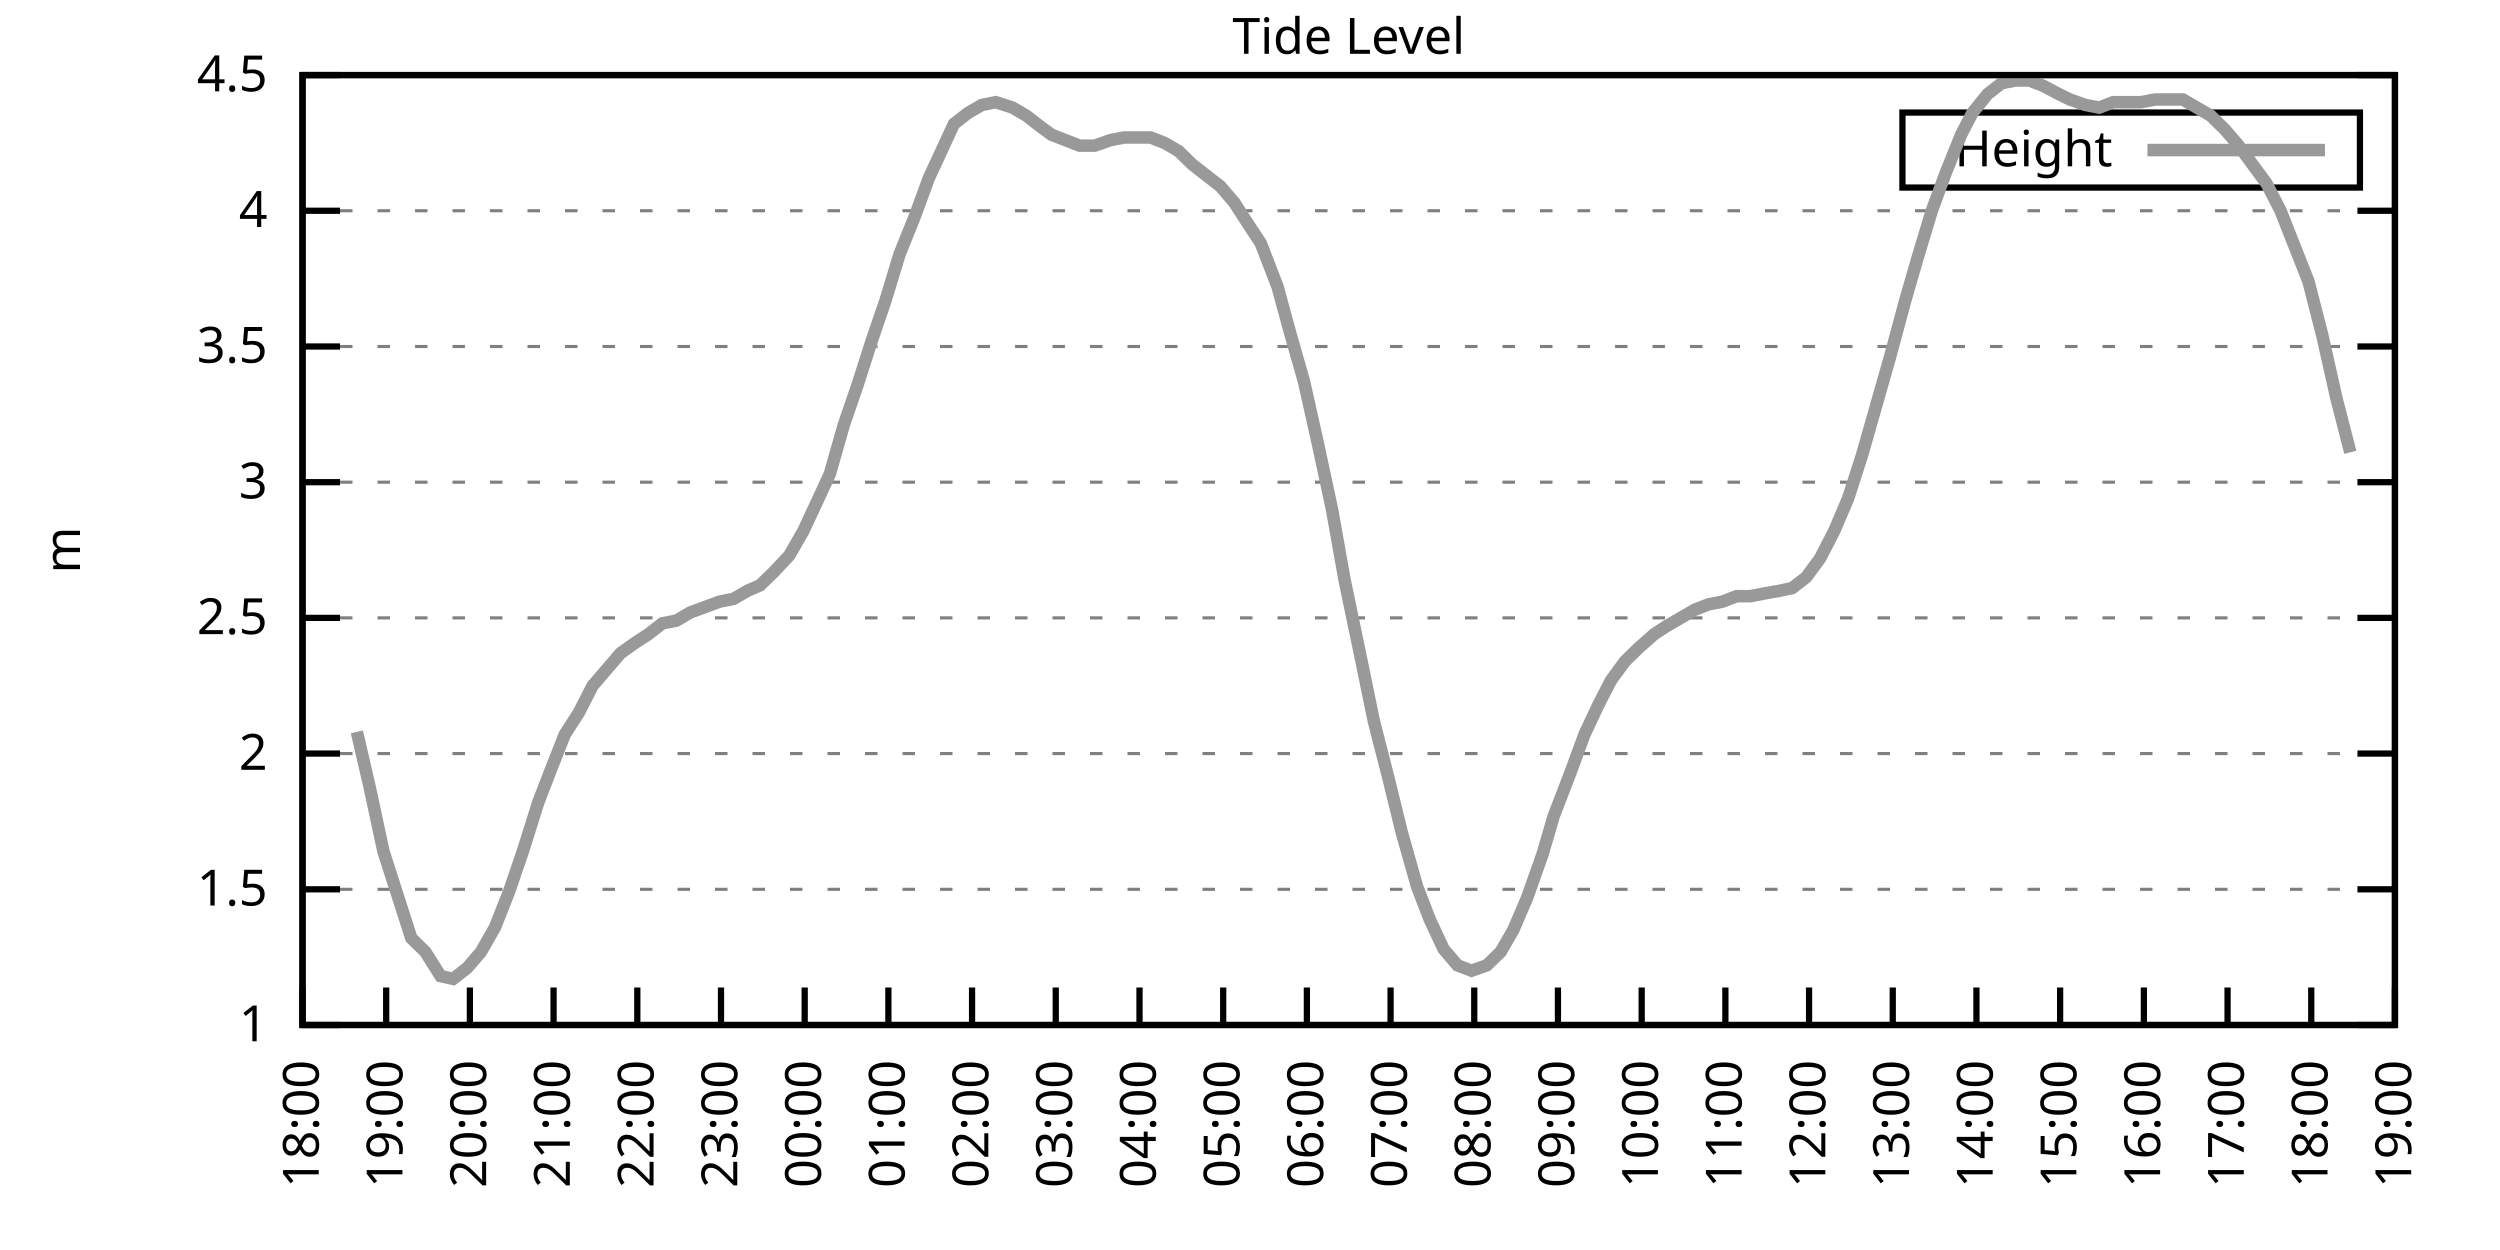
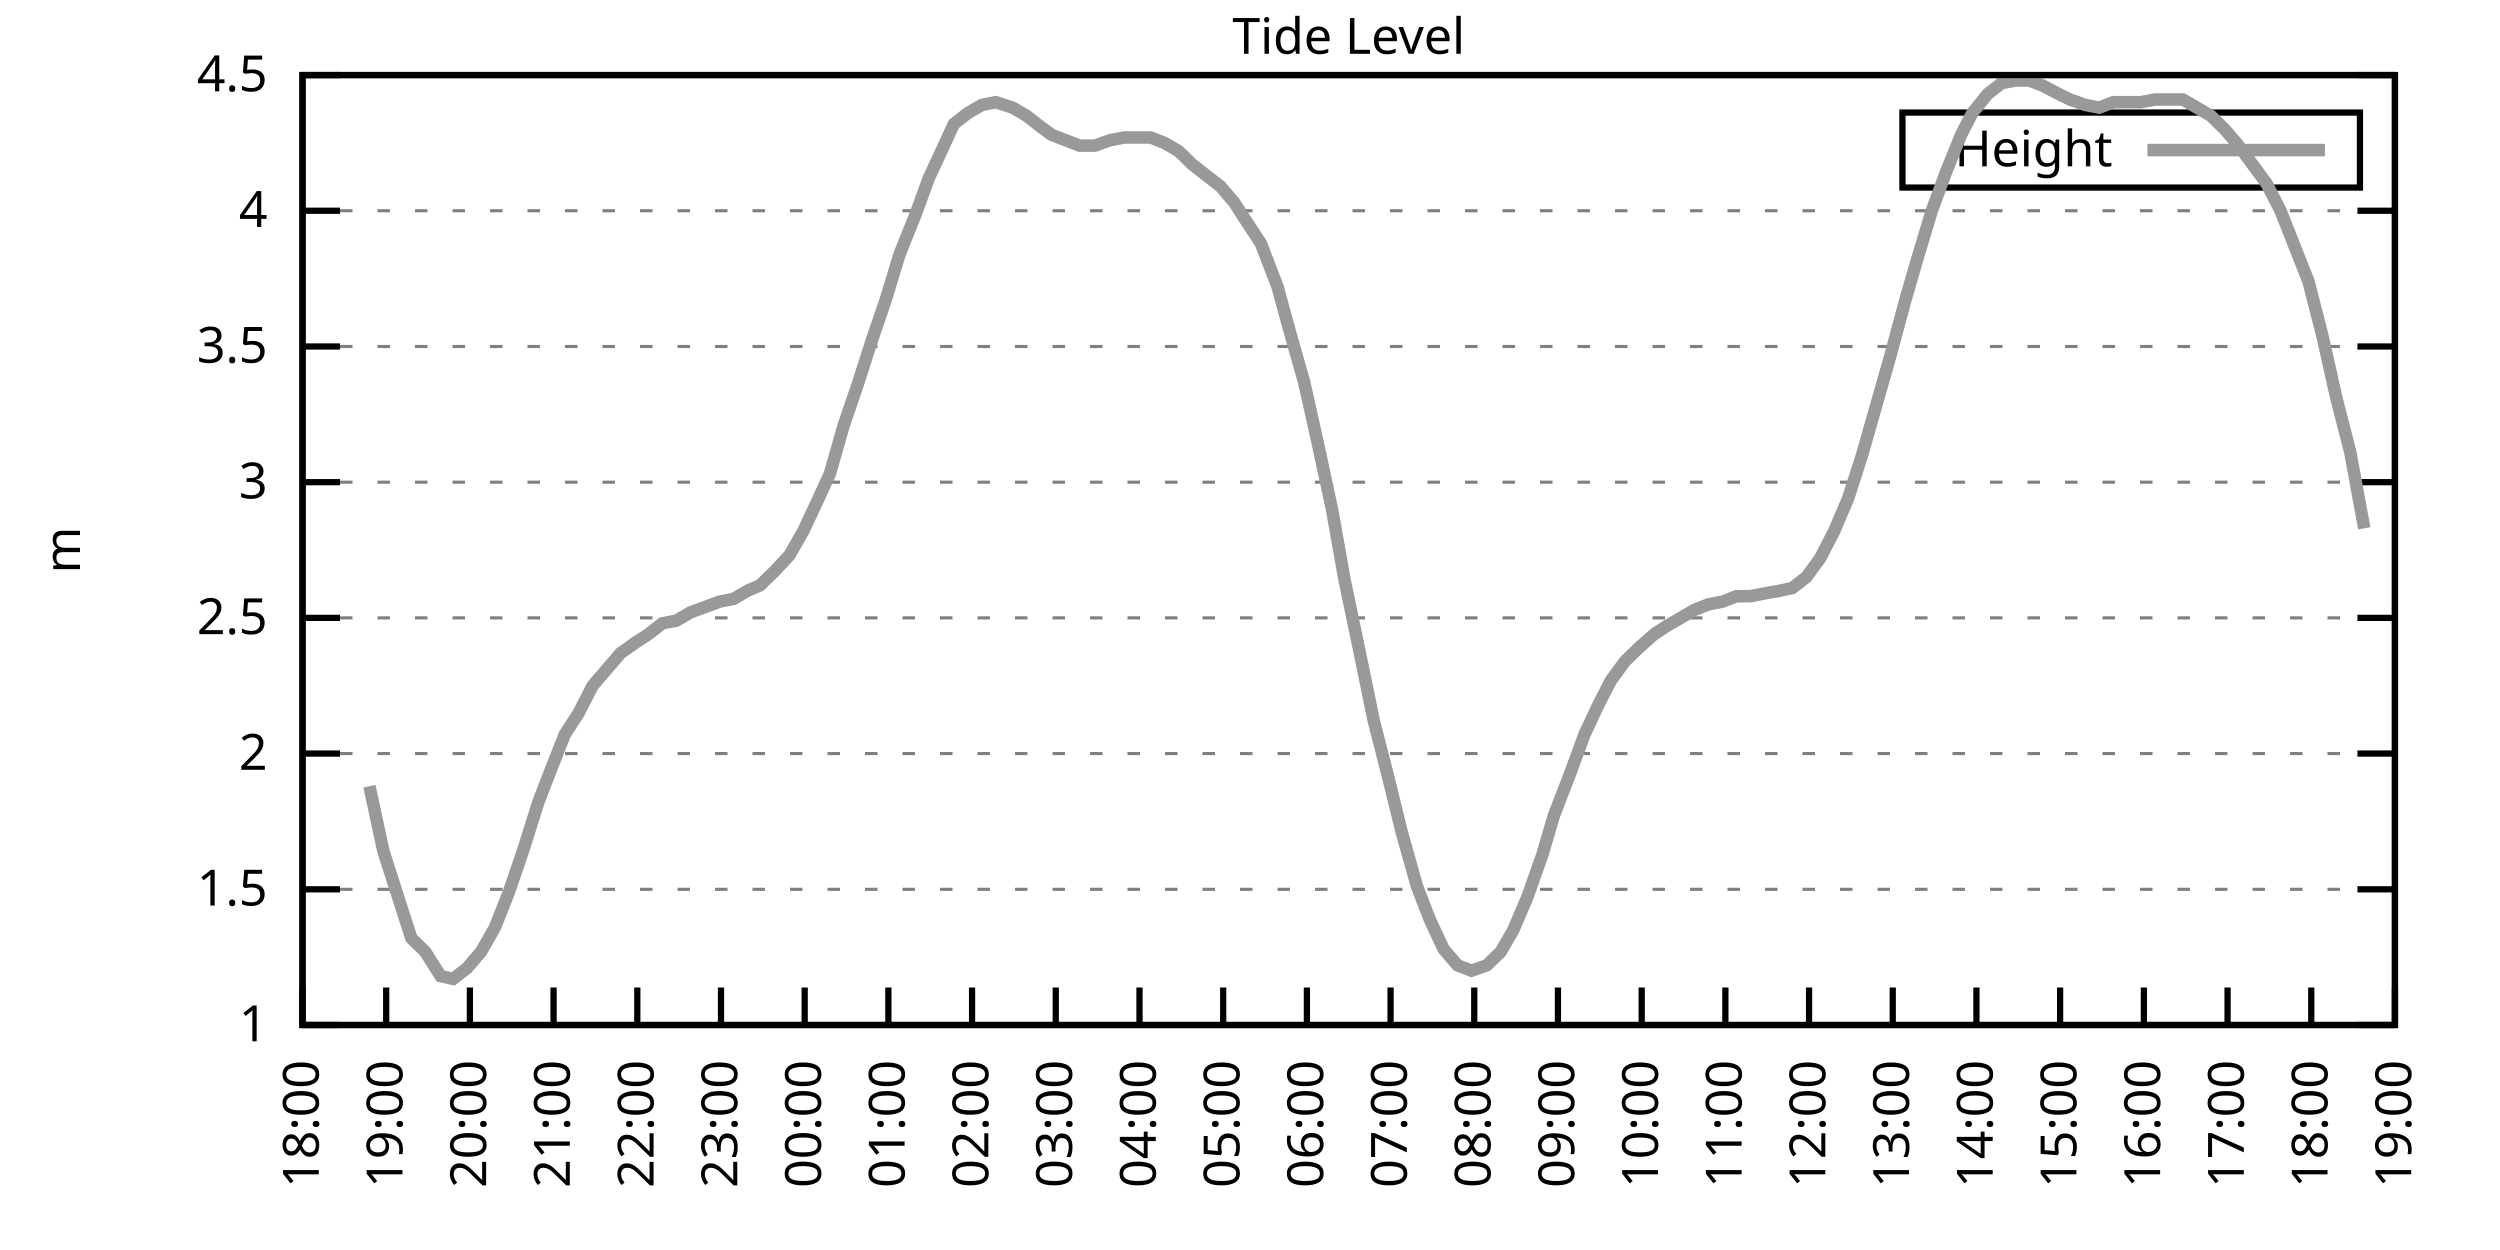
<svg xmlns="http://www.w3.org/2000/svg" xmlns:xlink="http://www.w3.org/1999/xlink" width="400" height="200" viewBox="0 0 400 200">
  <g id="gnuplot_canvas">
    <rect x="0" y="0" width="400" height="200" fill="none" />
    <defs>
      <circle id="gpDot" r="0.5" stroke-width="0.5" stroke="currentColor" />
      <path id="gpPt0" stroke-width="0.333" stroke="currentColor" d="M-1,0 h2 M0,-1 v2" />
      <path id="gpPt1" stroke-width="0.333" stroke="currentColor" d="M-1,-1 L1,1 M1,-1 L-1,1" />
      <path id="gpPt2" stroke-width="0.333" stroke="currentColor" d="M-1,0 L1,0 M0,-1 L0,1 M-1,-1 L1,1 M-1,1 L1,-1" />
      <rect id="gpPt3" stroke-width="0.333" stroke="currentColor" x="-1" y="-1" width="2" height="2" />
      <rect id="gpPt4" stroke-width="0.333" stroke="currentColor" fill="currentColor" x="-1" y="-1" width="2" height="2" />
      <circle id="gpPt5" stroke-width="0.333" stroke="currentColor" cx="0" cy="0" r="1" />
      <use xlink:href="#gpPt5" id="gpPt6" fill="currentColor" stroke="none" />
      <path id="gpPt7" stroke-width="0.333" stroke="currentColor" d="M0,-1.33 L-1.33,0.67 L1.33,0.67 z" />
      <use xlink:href="#gpPt7" id="gpPt8" fill="currentColor" stroke="none" />
      <use xlink:href="#gpPt7" id="gpPt9" stroke="currentColor" transform="rotate(180)" />
      <use xlink:href="#gpPt9" id="gpPt10" fill="currentColor" stroke="none" />
      <use xlink:href="#gpPt3" id="gpPt11" stroke="currentColor" transform="rotate(45)" />
      <use xlink:href="#gpPt11" id="gpPt12" fill="currentColor" stroke="none" />
      <path id="gpPt13" stroke-width="0.333" stroke="currentColor" d="M0,1.330 L1.265,0.411 L0.782,-1.067 L-0.782,-1.076 L-1.265,0.411 z" />
      <use xlink:href="#gpPt13" id="gpPt14" fill="currentColor" stroke="none" />
      <filter id="textbox" filterUnits="objectBoundingBox" x="0" y="0" height="1" width="1">
        <feFlood flood-color="white" flood-opacity="1" result="bgnd" />
        <feComposite in="SourceGraphic" in2="bgnd" operator="atop" />
      </filter>
      <filter id="greybox" filterUnits="objectBoundingBox" x="0" y="0" height="1" width="1">
        <feFlood flood-color="lightgrey" flood-opacity="1" result="grey" />
        <feComposite in="SourceGraphic" in2="grey" operator="atop" />
      </filter>
    </defs>
    <g fill="none" color="white" stroke="currentColor" stroke-width="1.00" stroke-linecap="butt" stroke-linejoin="miter">
</g>
    <g fill="none" color="black" stroke="currentColor" stroke-width="1.00" stroke-linecap="butt" stroke-linejoin="miter">
      <g stroke="none" shape-rendering="crispEdges">
        <polygon fill="rgb(255, 255, 255)" points="48.40,164.00 383.18,164.00 383.18,12.02 48.40,12.02 " />
      </g>
    </g>
    <g fill="none" color="black" stroke="currentColor" stroke-width="1.00" stroke-linecap="butt" stroke-linejoin="miter">
</g>
    <g fill="none" color="black" stroke="black" stroke-width="0.50" stroke-linecap="butt" stroke-linejoin="miter">
</g>
    <g fill="none" color="gray" stroke="currentColor" stroke-width="0.50" stroke-linecap="butt" stroke-linejoin="miter">
      <path stroke="gray" stroke-dasharray="2,4" class="gridline" d="M48.40,164.00 L383.19,164.00  " />
    </g>
    <g fill="none" color="gray" stroke="gray" stroke-width="1.00" stroke-linecap="butt" stroke-linejoin="miter">
</g>
    <g fill="none" color="black" stroke="currentColor" stroke-width="1.00" stroke-linecap="butt" stroke-linejoin="miter">
      <path stroke="black" d="M48.40,164.00 L54.40,164.00 M383.19,164.00 L377.19,164.00  " />
      <g transform="translate(42.80,166.60)" stroke="none" fill="black" font-family="Sans" font-size="8.00" text-anchor="end">
        <text>
          <tspan font-family="Sans"> 1</tspan>
        </text>
      </g>
    </g>
    <g fill="none" color="black" stroke="currentColor" stroke-width="1.00" stroke-linecap="butt" stroke-linejoin="miter">
</g>
    <g fill="none" color="black" stroke="black" stroke-width="0.50" stroke-linecap="butt" stroke-linejoin="miter">
</g>
    <g fill="none" color="gray" stroke="currentColor" stroke-width="0.50" stroke-linecap="butt" stroke-linejoin="miter">
      <path stroke="gray" stroke-dasharray="2,4" class="gridline" d="M48.40,142.29 L383.19,142.29  " />
    </g>
    <g fill="none" color="gray" stroke="gray" stroke-width="1.00" stroke-linecap="butt" stroke-linejoin="miter">
</g>
    <g fill="none" color="black" stroke="currentColor" stroke-width="1.00" stroke-linecap="butt" stroke-linejoin="miter">
      <path stroke="black" d="M48.40,142.29 L54.40,142.29 M383.19,142.29 L377.19,142.29  " />
      <g transform="translate(42.80,144.89)" stroke="none" fill="black" font-family="Sans" font-size="8.00" text-anchor="end">
        <text>
          <tspan font-family="Sans"> 1.5</tspan>
        </text>
      </g>
    </g>
    <g fill="none" color="black" stroke="currentColor" stroke-width="1.00" stroke-linecap="butt" stroke-linejoin="miter">
</g>
    <g fill="none" color="black" stroke="black" stroke-width="0.50" stroke-linecap="butt" stroke-linejoin="miter">
</g>
    <g fill="none" color="gray" stroke="currentColor" stroke-width="0.50" stroke-linecap="butt" stroke-linejoin="miter">
      <path stroke="gray" stroke-dasharray="2,4" class="gridline" d="M48.40,120.57 L383.19,120.57  " />
    </g>
    <g fill="none" color="gray" stroke="gray" stroke-width="1.00" stroke-linecap="butt" stroke-linejoin="miter">
</g>
    <g fill="none" color="black" stroke="currentColor" stroke-width="1.00" stroke-linecap="butt" stroke-linejoin="miter">
      <path stroke="black" d="M48.40,120.57 L54.40,120.57 M383.19,120.57 L377.19,120.57  " />
      <g transform="translate(42.80,123.17)" stroke="none" fill="black" font-family="Sans" font-size="8.00" text-anchor="end">
        <text>
          <tspan font-family="Sans"> 2</tspan>
        </text>
      </g>
    </g>
    <g fill="none" color="black" stroke="currentColor" stroke-width="1.00" stroke-linecap="butt" stroke-linejoin="miter">
</g>
    <g fill="none" color="black" stroke="black" stroke-width="0.50" stroke-linecap="butt" stroke-linejoin="miter">
</g>
    <g fill="none" color="gray" stroke="currentColor" stroke-width="0.50" stroke-linecap="butt" stroke-linejoin="miter">
      <path stroke="gray" stroke-dasharray="2,4" class="gridline" d="M48.40,98.86 L383.19,98.86  " />
    </g>
    <g fill="none" color="gray" stroke="gray" stroke-width="1.00" stroke-linecap="butt" stroke-linejoin="miter">
</g>
    <g fill="none" color="black" stroke="currentColor" stroke-width="1.00" stroke-linecap="butt" stroke-linejoin="miter">
      <path stroke="black" d="M48.40,98.86 L54.40,98.86 M383.19,98.86 L377.19,98.86  " />
      <g transform="translate(42.80,101.46)" stroke="none" fill="black" font-family="Sans" font-size="8.00" text-anchor="end">
        <text>
          <tspan font-family="Sans"> 2.5</tspan>
        </text>
      </g>
    </g>
    <g fill="none" color="black" stroke="currentColor" stroke-width="1.00" stroke-linecap="butt" stroke-linejoin="miter">
</g>
    <g fill="none" color="black" stroke="black" stroke-width="0.50" stroke-linecap="butt" stroke-linejoin="miter">
</g>
    <g fill="none" color="gray" stroke="currentColor" stroke-width="0.50" stroke-linecap="butt" stroke-linejoin="miter">
      <path stroke="gray" stroke-dasharray="2,4" class="gridline" d="M48.40,77.15 L383.19,77.15  " />
    </g>
    <g fill="none" color="gray" stroke="gray" stroke-width="1.00" stroke-linecap="butt" stroke-linejoin="miter">
</g>
    <g fill="none" color="black" stroke="currentColor" stroke-width="1.00" stroke-linecap="butt" stroke-linejoin="miter">
      <path stroke="black" d="M48.40,77.15 L54.40,77.15 M383.19,77.15 L377.19,77.15  " />
      <g transform="translate(42.80,79.75)" stroke="none" fill="black" font-family="Sans" font-size="8.00" text-anchor="end">
        <text>
          <tspan font-family="Sans"> 3</tspan>
        </text>
      </g>
    </g>
    <g fill="none" color="black" stroke="currentColor" stroke-width="1.00" stroke-linecap="butt" stroke-linejoin="miter">
</g>
    <g fill="none" color="black" stroke="black" stroke-width="0.50" stroke-linecap="butt" stroke-linejoin="miter">
</g>
    <g fill="none" color="gray" stroke="currentColor" stroke-width="0.50" stroke-linecap="butt" stroke-linejoin="miter">
      <path stroke="gray" stroke-dasharray="2,4" class="gridline" d="M48.40,55.44 L383.19,55.44  " />
    </g>
    <g fill="none" color="gray" stroke="gray" stroke-width="1.00" stroke-linecap="butt" stroke-linejoin="miter">
</g>
    <g fill="none" color="black" stroke="currentColor" stroke-width="1.00" stroke-linecap="butt" stroke-linejoin="miter">
      <path stroke="black" d="M48.40,55.44 L54.40,55.44 M383.19,55.44 L377.19,55.44  " />
      <g transform="translate(42.80,58.04)" stroke="none" fill="black" font-family="Sans" font-size="8.00" text-anchor="end">
        <text>
          <tspan font-family="Sans"> 3.5</tspan>
        </text>
      </g>
    </g>
    <g fill="none" color="black" stroke="currentColor" stroke-width="1.00" stroke-linecap="butt" stroke-linejoin="miter">
</g>
    <g fill="none" color="black" stroke="black" stroke-width="0.50" stroke-linecap="butt" stroke-linejoin="miter">
</g>
    <g fill="none" color="gray" stroke="currentColor" stroke-width="0.50" stroke-linecap="butt" stroke-linejoin="miter">
      <path stroke="gray" stroke-dasharray="2,4" class="gridline" d="M48.40,33.72 L383.19,33.72  " />
    </g>
    <g fill="none" color="gray" stroke="gray" stroke-width="1.00" stroke-linecap="butt" stroke-linejoin="miter">
</g>
    <g fill="none" color="black" stroke="currentColor" stroke-width="1.00" stroke-linecap="butt" stroke-linejoin="miter">
      <path stroke="black" d="M48.40,33.72 L54.40,33.72 M383.19,33.72 L377.19,33.72  " />
      <g transform="translate(42.80,36.32)" stroke="none" fill="black" font-family="Sans" font-size="8.00" text-anchor="end">
        <text>
          <tspan font-family="Sans"> 4</tspan>
        </text>
      </g>
    </g>
    <g fill="none" color="black" stroke="currentColor" stroke-width="1.00" stroke-linecap="butt" stroke-linejoin="miter">
</g>
    <g fill="none" color="black" stroke="black" stroke-width="0.50" stroke-linecap="butt" stroke-linejoin="miter">
</g>
    <g fill="none" color="gray" stroke="currentColor" stroke-width="0.50" stroke-linecap="butt" stroke-linejoin="miter">
      <path stroke="gray" stroke-dasharray="2,4" class="gridline" d="M48.40,12.01 L383.19,12.01  " />
    </g>
    <g fill="none" color="gray" stroke="gray" stroke-width="1.00" stroke-linecap="butt" stroke-linejoin="miter">
</g>
    <g fill="none" color="black" stroke="currentColor" stroke-width="1.00" stroke-linecap="butt" stroke-linejoin="miter">
      <path stroke="black" d="M48.40,12.01 L54.40,12.01 M383.19,12.01 L377.19,12.01  " />
      <g transform="translate(42.80,14.61)" stroke="none" fill="black" font-family="Sans" font-size="8.00" text-anchor="end">
        <text>
          <tspan font-family="Sans"> 4.5</tspan>
        </text>
      </g>
    </g>
    <g fill="none" color="black" stroke="currentColor" stroke-width="1.00" stroke-linecap="butt" stroke-linejoin="miter">
      <path stroke="black" d="M48.40,164.00 L48.40,158.00  " />
      <g transform="translate(51.00,169.60) rotate(270.00)" stroke="none" fill="black" font-family="Sans" font-size="8.00" text-anchor="end">
        <text>
          <tspan font-family="Sans">18:00</tspan>
        </text>
      </g>
    </g>
    <g fill="none" color="black" stroke="currentColor" stroke-width="1.00" stroke-linecap="butt" stroke-linejoin="miter">
      <path stroke="black" d="M61.79,164.00 L61.79,158.00  " />
      <g transform="translate(64.39,169.60) rotate(270.00)" stroke="none" fill="black" font-family="Sans" font-size="8.00" text-anchor="end">
        <text>
          <tspan font-family="Sans">19:00</tspan>
        </text>
      </g>
    </g>
    <g fill="none" color="black" stroke="currentColor" stroke-width="1.00" stroke-linecap="butt" stroke-linejoin="miter">
      <path stroke="black" d="M75.18,164.00 L75.18,158.00  " />
      <g transform="translate(77.78,169.60) rotate(270.00)" stroke="none" fill="black" font-family="Sans" font-size="8.00" text-anchor="end">
        <text>
          <tspan font-family="Sans">20:00</tspan>
        </text>
      </g>
    </g>
    <g fill="none" color="black" stroke="currentColor" stroke-width="1.00" stroke-linecap="butt" stroke-linejoin="miter">
      <path stroke="black" d="M88.57,164.00 L88.57,158.00  " />
      <g transform="translate(91.17,169.60) rotate(270.00)" stroke="none" fill="black" font-family="Sans" font-size="8.00" text-anchor="end">
        <text>
          <tspan font-family="Sans">21:00</tspan>
        </text>
      </g>
    </g>
    <g fill="none" color="black" stroke="currentColor" stroke-width="1.00" stroke-linecap="butt" stroke-linejoin="miter">
      <path stroke="black" d="M101.97,164.00 L101.97,158.00  " />
      <g transform="translate(104.57,169.60) rotate(270.00)" stroke="none" fill="black" font-family="Sans" font-size="8.00" text-anchor="end">
        <text>
          <tspan font-family="Sans">22:00</tspan>
        </text>
      </g>
    </g>
    <g fill="none" color="black" stroke="currentColor" stroke-width="1.00" stroke-linecap="butt" stroke-linejoin="miter">
      <path stroke="black" d="M115.36,164.00 L115.36,158.00  " />
      <g transform="translate(117.96,169.60) rotate(270.00)" stroke="none" fill="black" font-family="Sans" font-size="8.00" text-anchor="end">
        <text>
          <tspan font-family="Sans">23:00</tspan>
        </text>
      </g>
    </g>
    <g fill="none" color="black" stroke="currentColor" stroke-width="1.00" stroke-linecap="butt" stroke-linejoin="miter">
      <path stroke="black" d="M128.75,164.00 L128.75,158.00  " />
      <g transform="translate(131.35,169.60) rotate(270.00)" stroke="none" fill="black" font-family="Sans" font-size="8.00" text-anchor="end">
        <text>
          <tspan font-family="Sans">00:00</tspan>
        </text>
      </g>
    </g>
    <g fill="none" color="black" stroke="currentColor" stroke-width="1.00" stroke-linecap="butt" stroke-linejoin="miter">
      <path stroke="black" d="M142.14,164.00 L142.14,158.00  " />
      <g transform="translate(144.74,169.60) rotate(270.00)" stroke="none" fill="black" font-family="Sans" font-size="8.00" text-anchor="end">
        <text>
          <tspan font-family="Sans">01:00</tspan>
        </text>
      </g>
    </g>
    <g fill="none" color="black" stroke="currentColor" stroke-width="1.00" stroke-linecap="butt" stroke-linejoin="miter">
      <path stroke="black" d="M155.53,164.00 L155.53,158.00  " />
      <g transform="translate(158.13,169.60) rotate(270.00)" stroke="none" fill="black" font-family="Sans" font-size="8.00" text-anchor="end">
        <text>
          <tspan font-family="Sans">02:00</tspan>
        </text>
      </g>
    </g>
    <g fill="none" color="black" stroke="currentColor" stroke-width="1.00" stroke-linecap="butt" stroke-linejoin="miter">
      <path stroke="black" d="M168.92,164.00 L168.92,158.00  " />
      <g transform="translate(171.52,169.60) rotate(270.00)" stroke="none" fill="black" font-family="Sans" font-size="8.00" text-anchor="end">
        <text>
          <tspan font-family="Sans">03:00</tspan>
        </text>
      </g>
    </g>
    <g fill="none" color="black" stroke="currentColor" stroke-width="1.00" stroke-linecap="butt" stroke-linejoin="miter">
      <path stroke="black" d="M182.32,164.00 L182.32,158.00  " />
      <g transform="translate(184.92,169.60) rotate(270.00)" stroke="none" fill="black" font-family="Sans" font-size="8.00" text-anchor="end">
        <text>
          <tspan font-family="Sans">04:00</tspan>
        </text>
      </g>
    </g>
    <g fill="none" color="black" stroke="currentColor" stroke-width="1.00" stroke-linecap="butt" stroke-linejoin="miter">
      <path stroke="black" d="M195.71,164.00 L195.71,158.00  " />
      <g transform="translate(198.31,169.60) rotate(270.00)" stroke="none" fill="black" font-family="Sans" font-size="8.00" text-anchor="end">
        <text>
          <tspan font-family="Sans">05:00</tspan>
        </text>
      </g>
    </g>
    <g fill="none" color="black" stroke="currentColor" stroke-width="1.00" stroke-linecap="butt" stroke-linejoin="miter">
      <path stroke="black" d="M209.10,164.00 L209.10,158.00  " />
      <g transform="translate(211.70,169.60) rotate(270.00)" stroke="none" fill="black" font-family="Sans" font-size="8.00" text-anchor="end">
        <text>
          <tspan font-family="Sans">06:00</tspan>
        </text>
      </g>
    </g>
    <g fill="none" color="black" stroke="currentColor" stroke-width="1.00" stroke-linecap="butt" stroke-linejoin="miter">
      <path stroke="black" d="M222.49,164.00 L222.49,158.00  " />
      <g transform="translate(225.09,169.60) rotate(270.00)" stroke="none" fill="black" font-family="Sans" font-size="8.00" text-anchor="end">
        <text>
          <tspan font-family="Sans">07:00</tspan>
        </text>
      </g>
    </g>
    <g fill="none" color="black" stroke="currentColor" stroke-width="1.00" stroke-linecap="butt" stroke-linejoin="miter">
      <path stroke="black" d="M235.88,164.00 L235.88,158.00  " />
      <g transform="translate(238.48,169.60) rotate(270.00)" stroke="none" fill="black" font-family="Sans" font-size="8.00" text-anchor="end">
        <text>
          <tspan font-family="Sans">08:00</tspan>
        </text>
      </g>
    </g>
    <g fill="none" color="black" stroke="currentColor" stroke-width="1.00" stroke-linecap="butt" stroke-linejoin="miter">
      <path stroke="black" d="M249.27,164.00 L249.27,158.00  " />
      <g transform="translate(251.87,169.60) rotate(270.00)" stroke="none" fill="black" font-family="Sans" font-size="8.00" text-anchor="end">
        <text>
          <tspan font-family="Sans">09:00</tspan>
        </text>
      </g>
    </g>
    <g fill="none" color="black" stroke="currentColor" stroke-width="1.00" stroke-linecap="butt" stroke-linejoin="miter">
      <path stroke="black" d="M262.67,164.00 L262.67,158.00  " />
      <g transform="translate(265.27,169.60) rotate(270.00)" stroke="none" fill="black" font-family="Sans" font-size="8.00" text-anchor="end">
        <text>
          <tspan font-family="Sans">10:00</tspan>
        </text>
      </g>
    </g>
    <g fill="none" color="black" stroke="currentColor" stroke-width="1.00" stroke-linecap="butt" stroke-linejoin="miter">
      <path stroke="black" d="M276.06,164.00 L276.06,158.00  " />
      <g transform="translate(278.66,169.60) rotate(270.00)" stroke="none" fill="black" font-family="Sans" font-size="8.00" text-anchor="end">
        <text>
          <tspan font-family="Sans">11:00</tspan>
        </text>
      </g>
    </g>
    <g fill="none" color="black" stroke="currentColor" stroke-width="1.00" stroke-linecap="butt" stroke-linejoin="miter">
      <path stroke="black" d="M289.45,164.00 L289.45,158.00  " />
      <g transform="translate(292.05,169.60) rotate(270.00)" stroke="none" fill="black" font-family="Sans" font-size="8.00" text-anchor="end">
        <text>
          <tspan font-family="Sans">12:00</tspan>
        </text>
      </g>
    </g>
    <g fill="none" color="black" stroke="currentColor" stroke-width="1.00" stroke-linecap="butt" stroke-linejoin="miter">
      <path stroke="black" d="M302.84,164.00 L302.84,158.00  " />
      <g transform="translate(305.44,169.60) rotate(270.00)" stroke="none" fill="black" font-family="Sans" font-size="8.00" text-anchor="end">
        <text>
          <tspan font-family="Sans">13:00</tspan>
        </text>
      </g>
    </g>
    <g fill="none" color="black" stroke="currentColor" stroke-width="1.00" stroke-linecap="butt" stroke-linejoin="miter">
      <path stroke="black" d="M316.23,164.00 L316.23,158.00  " />
      <g transform="translate(318.83,169.60) rotate(270.00)" stroke="none" fill="black" font-family="Sans" font-size="8.00" text-anchor="end">
        <text>
          <tspan font-family="Sans">14:00</tspan>
        </text>
      </g>
    </g>
    <g fill="none" color="black" stroke="currentColor" stroke-width="1.00" stroke-linecap="butt" stroke-linejoin="miter">
      <path stroke="black" d="M329.62,164.00 L329.62,158.00  " />
      <g transform="translate(332.22,169.60) rotate(270.00)" stroke="none" fill="black" font-family="Sans" font-size="8.00" text-anchor="end">
        <text>
          <tspan font-family="Sans">15:00</tspan>
        </text>
      </g>
    </g>
    <g fill="none" color="black" stroke="currentColor" stroke-width="1.00" stroke-linecap="butt" stroke-linejoin="miter">
      <path stroke="black" d="M343.02,164.00 L343.02,158.00  " />
      <g transform="translate(345.62,169.60) rotate(270.00)" stroke="none" fill="black" font-family="Sans" font-size="8.00" text-anchor="end">
        <text>
          <tspan font-family="Sans">16:00</tspan>
        </text>
      </g>
    </g>
    <g fill="none" color="black" stroke="currentColor" stroke-width="1.00" stroke-linecap="butt" stroke-linejoin="miter">
      <path stroke="black" d="M356.41,164.00 L356.41,158.00  " />
      <g transform="translate(359.01,169.60) rotate(270.00)" stroke="none" fill="black" font-family="Sans" font-size="8.00" text-anchor="end">
        <text>
          <tspan font-family="Sans">17:00</tspan>
        </text>
      </g>
    </g>
    <g fill="none" color="black" stroke="currentColor" stroke-width="1.00" stroke-linecap="butt" stroke-linejoin="miter">
      <path stroke="black" d="M369.80,164.00 L369.80,158.00  " />
      <g transform="translate(372.40,169.60) rotate(270.00)" stroke="none" fill="black" font-family="Sans" font-size="8.00" text-anchor="end">
        <text>
          <tspan font-family="Sans">18:00</tspan>
        </text>
      </g>
    </g>
    <g fill="none" color="black" stroke="currentColor" stroke-width="1.00" stroke-linecap="butt" stroke-linejoin="miter">
      <path stroke="black" d="M383.19,164.00 L383.19,158.00  " />
      <g transform="translate(385.79,169.60) rotate(270.00)" stroke="none" fill="black" font-family="Sans" font-size="8.00" text-anchor="end">
        <text>
          <tspan font-family="Sans">19:00</tspan>
        </text>
      </g>
    </g>
    <g fill="none" color="black" stroke="currentColor" stroke-width="1.00" stroke-linecap="butt" stroke-linejoin="miter">
</g>
    <g fill="none" color="black" stroke="currentColor" stroke-width="1.00" stroke-linecap="butt" stroke-linejoin="miter">
      <path stroke="black" d="M48.40,12.01 L48.40,164.00 L383.19,164.00 L383.19,12.01 L48.40,12.01 Z  " />
    </g>
    <g fill="none" color="black" stroke="currentColor" stroke-width="1.00" stroke-linecap="butt" stroke-linejoin="miter">
</g>
    <g fill="none" color="black" stroke="currentColor" stroke-width="1.00" stroke-linecap="butt" stroke-linejoin="miter">
      <path stroke="black" d="M304.39,30.01 L304.39,18.01 L377.59,18.01 L377.59,30.01 L304.39,30.01 Z  " />
    </g>
    <g id="Tide_level_plot_1">
      <g fill="none" color="white" stroke="black" stroke-width="2.00" stroke-linecap="butt" stroke-linejoin="miter">
</g>
      <g fill="none" color="black" stroke="currentColor" stroke-width="2.00" stroke-linecap="butt" stroke-linejoin="miter">
        <g transform="translate(337.99,26.61)" stroke="none" fill="black" font-family="Sans" font-size="8.00" text-anchor="end">
          <text>
            <tspan font-family="Sans">Height</tspan>
          </text>
        </g>
      </g>
      <g fill="none" color="black" stroke="currentColor" stroke-width="2.00" stroke-linecap="butt" stroke-linejoin="miter">
-         <path stroke="rgb(153, 153, 153)" d="M343.59,24.01 L371.99,24.01 M57.10,117.10 L59.11,125.79 L61.35,136.21 L63.58,143.16 L65.81,150.10 L68.04,152.28   L70.50,156.18 L72.50,156.62 L74.74,154.88 L76.97,152.28 L79.20,148.37 L81.43,142.72 L83.66,136.21 L86.12,128.39   L88.13,123.18 L90.36,117.53 L92.59,114.06 L94.82,109.72 L97.06,107.11 L99.29,104.51 L101.74,102.77 L103.75,101.47   L105.98,99.73 L108.22,99.30 L110.45,97.99 L115.13,96.26 L117.37,95.82 L119.60,94.52 L121.61,93.65 L123.84,91.48   L126.29,88.87 L128.53,84.97 L130.76,80.19 L132.77,75.85 L135.00,68.03 L137.23,61.52 L139.46,54.57 L141.69,48.05   L143.93,40.67 L146.38,34.59 L148.61,28.51 L150.62,24.17 L152.63,19.83 L154.86,18.09 L157.10,16.79 L159.33,16.35   L162.01,17.22 L164.24,18.52 L166.47,20.26 L168.25,21.56 L170.49,22.43 L172.72,23.30 L175.17,23.30 L177.63,22.43   L179.86,22.00 L181.87,22.00 L184.10,22.00 L186.33,22.87 L188.57,24.17 L190.80,26.34 L193.03,28.08 L195.26,29.81   L197.49,32.42 L199.73,35.89 L201.73,38.93 L204.41,45.88 L206.42,53.26 L208.65,61.08 L210.88,71.07 L213.12,81.49   L215.13,92.78 L217.58,104.51 L219.81,115.36 L222.04,124.05 L224.28,133.17 L226.73,141.85 L228.74,147.06 L230.97,151.84   L233.20,154.45 L235.44,155.31 L237.89,154.45 L240.12,152.28 L242.13,148.80 L244.36,143.59 L246.82,136.64 L248.60,130.56   L251.28,123.61 L253.51,117.53 L255.75,112.76 L257.76,108.85 L259.99,105.81 L262.22,103.64 L264.67,101.47 L266.68,100.16   L268.92,98.86 L271.15,97.56 L273.38,96.69 L275.61,96.26 L277.84,95.39 L280.07,95.39 L282.31,94.95 L284.76,94.52   L286.77,94.08 L289.00,92.35 L291.23,89.31 L293.47,84.97 L295.70,79.75 L297.93,72.81 L300.16,64.99 L302.39,57.17   L304.85,48.05 L306.86,41.11 L309.09,33.72 L311.32,27.64 L313.78,21.56 L315.56,18.09 L318.02,15.05 L320.25,13.31   L322.48,12.88 L324.71,12.88 L326.95,13.75 L329.40,15.05 L331.19,15.92 L333.64,16.79 L335.87,17.22 L338.10,16.35   L340.34,16.35 L342.57,16.35 L344.80,15.92 L347.03,15.92 L349.26,15.92 L351.50,17.22 L353.73,18.52 L355.96,20.70   L358.19,23.30 L360.42,26.34 L362.66,29.38 L364.89,33.72 L367.12,39.37 L369.35,45.01 L371.58,53.70 L373.82,63.69   L376.05,72.37  " />
+         <path stroke="rgb(153, 153, 153)" d="M343.59,24.01 L371.99,24.01 M59.11,125.79 L61.35,136.21 L63.58,143.16 L65.81,150.10 L68.04,152.28 L70.50,156.18   L72.50,156.62 L74.74,154.88 L76.97,152.28 L79.20,148.37 L81.43,142.72 L83.66,136.21 L86.12,128.39 L88.13,123.18   L90.36,117.53 L92.59,114.06 L94.82,109.72 L97.06,107.11 L99.29,104.51 L101.74,102.77 L103.75,101.47 L105.98,99.73   L108.22,99.30 L110.45,97.99 L115.13,96.26 L117.37,95.82 L119.60,94.52 L121.61,93.65 L123.84,91.48 L126.29,88.87   L128.53,84.97 L130.76,80.19 L132.77,75.85 L135.00,68.03 L137.23,61.52 L139.46,54.57 L141.69,48.05 L143.93,40.67   L146.38,34.59 L148.61,28.51 L150.62,24.17 L152.63,19.83 L154.86,18.09 L157.10,16.79 L159.33,16.35 L162.01,17.22   L164.24,18.52 L166.47,20.26 L168.25,21.56 L170.49,22.43 L172.72,23.30 L175.17,23.30 L177.63,22.43 L179.86,22.00   L181.87,22.00 L184.10,22.00 L186.33,22.87 L188.57,24.17 L190.80,26.34 L193.03,28.08 L195.26,29.81 L197.49,32.42   L199.73,35.89 L201.73,38.93 L204.41,45.88 L206.42,53.26 L208.65,61.08 L210.88,71.07 L213.12,81.49 L215.13,92.78   L217.58,104.51 L219.81,115.36 L222.04,124.05 L224.28,133.17 L226.73,141.85 L228.74,147.06 L230.97,151.84 L233.20,154.45   L235.44,155.31 L237.89,154.45 L240.12,152.28 L242.13,148.80 L244.36,143.59 L246.82,136.64 L248.60,130.56 L251.28,123.61   L253.51,117.53 L255.75,112.76 L257.76,108.85 L259.99,105.81 L262.22,103.64 L264.67,101.47 L266.68,100.16 L268.92,98.86   L271.15,97.56 L273.38,96.69 L275.61,96.26 L277.84,95.39 L280.07,95.39 L282.31,94.95 L284.76,94.52 L286.77,94.08   L289.00,92.35 L291.23,89.31 L293.47,84.97 L295.70,79.75 L297.93,72.81 L300.16,64.99 L302.39,57.17 L304.85,48.05   L306.86,41.11 L309.09,33.72 L311.32,27.64 L313.78,21.56 L315.56,18.09 L318.02,15.05 L320.25,13.31 L322.48,12.88   L324.71,12.88 L326.95,13.75 L329.40,15.05 L331.19,15.92 L333.64,16.79 L335.87,17.22 L338.10,16.35 L340.34,16.35   L342.57,16.35 L344.80,15.92 L347.03,15.92 L349.26,15.92 L351.50,17.22 L353.73,18.52 L355.96,20.70 L358.19,23.30   L360.42,26.34 L362.66,29.38 L364.89,33.72 L367.12,39.37 L369.35,45.01 L371.58,53.70 L373.82,63.69 L376.05,72.37   L378.28,84.53  " />
      </g>
    </g>
    <g fill="none" color="black" stroke="currentColor" stroke-width="2.00" stroke-linecap="butt" stroke-linejoin="miter">
</g>
    <g fill="none" color="black" stroke="black" stroke-width="1.00" stroke-linecap="butt" stroke-linejoin="miter">
</g>
    <g fill="none" color="black" stroke="currentColor" stroke-width="1.00" stroke-linecap="butt" stroke-linejoin="miter">
      <path stroke="black" d="M48.40,12.01 L48.40,164.00 L383.19,164.00 L383.19,12.01 L48.40,12.01 Z  " />
      <g transform="translate(12.80,88.01) rotate(270.00)" stroke="none" fill="black" font-family="Sans" font-size="8.00" text-anchor="middle">
        <text>
          <tspan font-family="Sans">m</tspan>
        </text>
      </g>
    </g>
    <g fill="none" color="black" stroke="currentColor" stroke-width="1.00" stroke-linecap="butt" stroke-linejoin="miter">
</g>
    <g fill="none" color="black" stroke="currentColor" stroke-width="1.00" stroke-linecap="butt" stroke-linejoin="miter">
      <g transform="translate(215.79,8.61)" stroke="none" fill="black" font-family="Sans" font-size="8.00" text-anchor="middle">
        <text>
          <tspan font-family="Sans">Tide Level</tspan>
        </text>
      </g>
    </g>
    <g fill="none" color="black" stroke="currentColor" stroke-width="1.00" stroke-linecap="butt" stroke-linejoin="miter">
</g>
  </g>
</svg>
